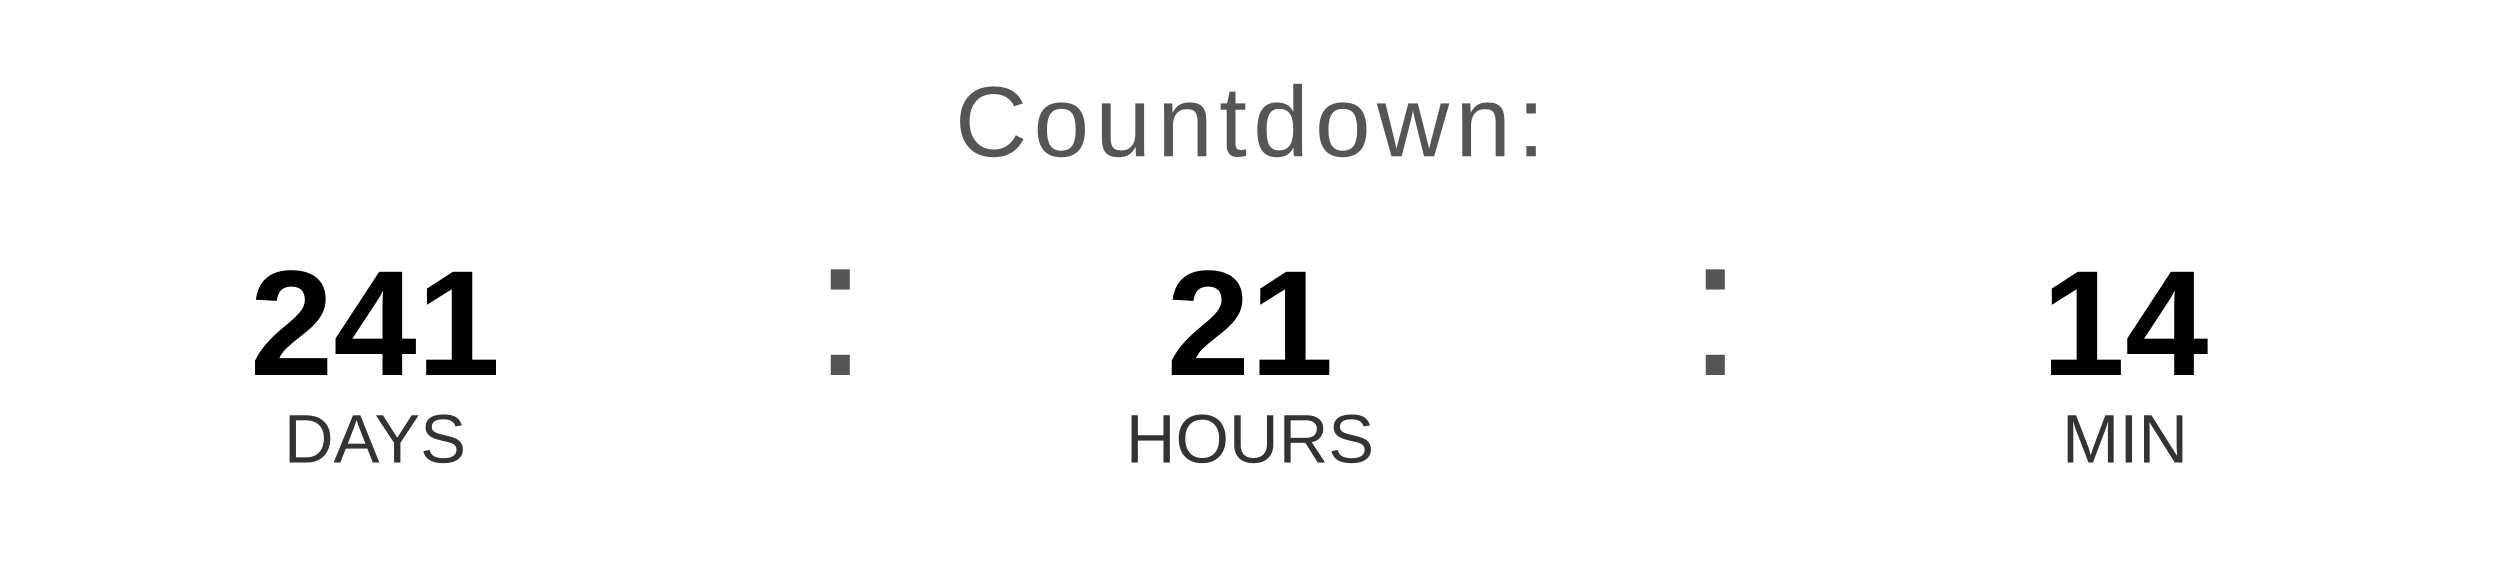
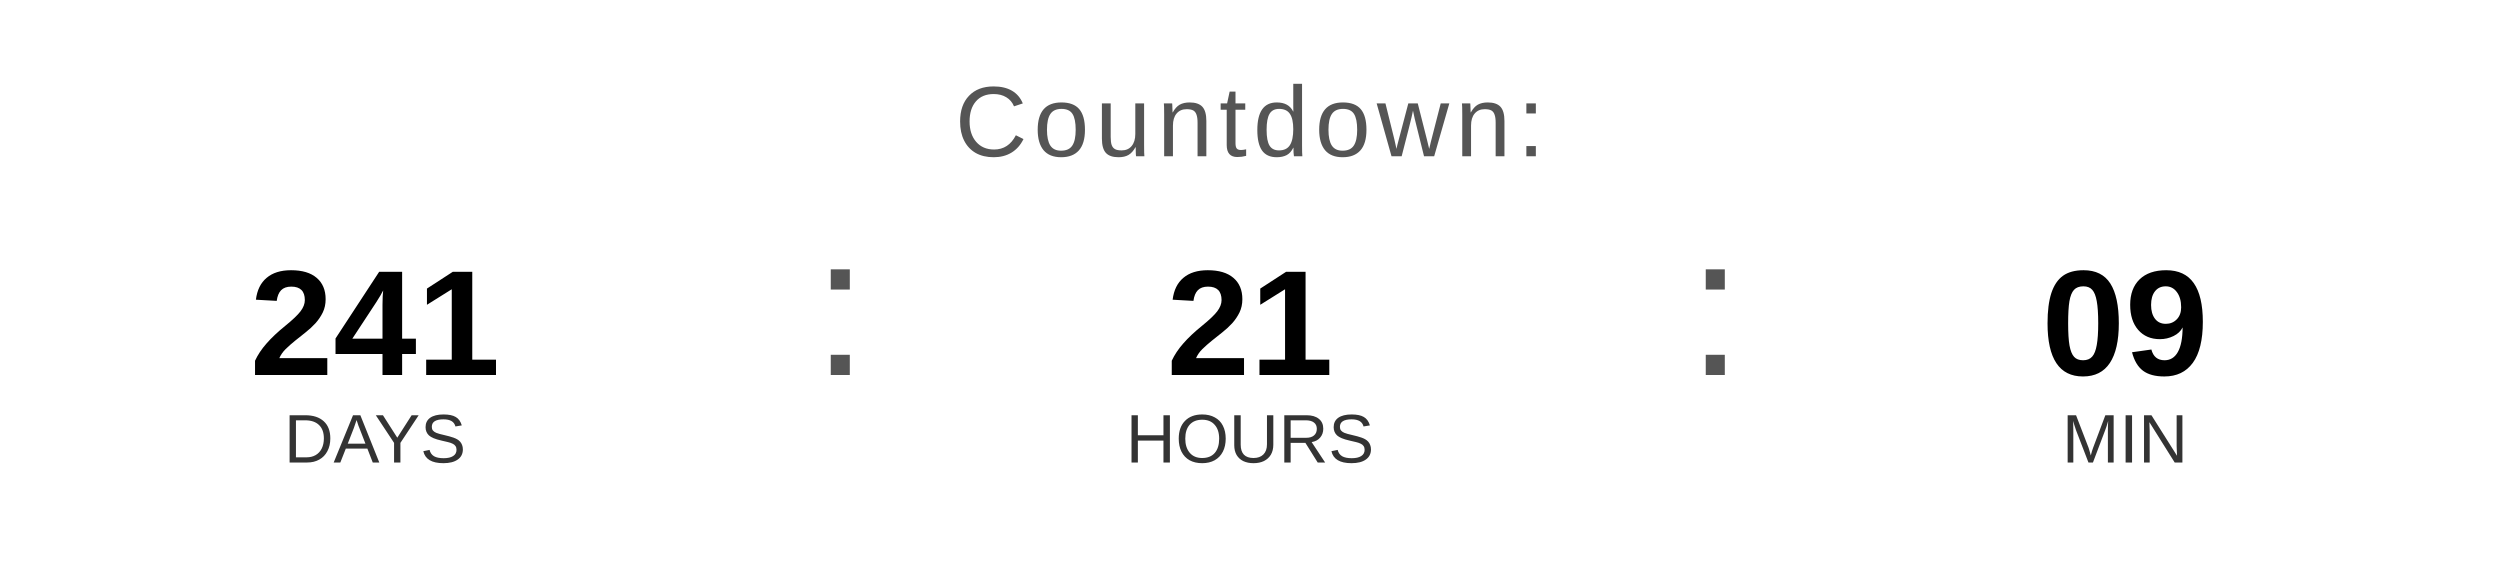
<svg xmlns="http://www.w3.org/2000/svg" width="400" height="90" viewBox="0 0 400 90">
  <text x="200" y="25" font-family="Arial, Helvetica, sans-serif" font-size="16" fill="#555555" text-anchor="middle" letter-spacing="1">
    Countdown:
  </text>
  <text x="60" y="60" font-family="Arial, Helvetica, sans-serif" font-size="24" font-weight="bold" fill="#000000" text-anchor="middle">241</text>
  <text x="60" y="74" font-family="Arial, Helvetica, sans-serif" font-size="11" fill="#333333" text-anchor="middle">DAYS</text>
  <text x="130" y="60" font-family="Arial, sans-serif" font-size="32" fill="#555555">:</text>
  <text x="200" y="60" font-family="Arial, Helvetica, sans-serif" font-size="24" font-weight="bold" fill="#000000" text-anchor="middle">21</text>
  <text x="200" y="74" font-family="Arial, Helvetica, sans-serif" font-size="11" fill="#333333" text-anchor="middle">HOURS</text>
  <text x="270" y="60" font-family="Arial, sans-serif" font-size="32" fill="#555555">:</text>
-   <text x="340" y="60" font-family="Arial, Helvetica, sans-serif" font-size="24" font-weight="bold" fill="#000000" text-anchor="middle">14</text>
+   <text x="340" y="60" font-family="Arial, Helvetica, sans-serif" font-size="24" font-weight="bold" fill="#000000" text-anchor="middle">09</text>
  <text x="340" y="74" font-family="Arial, Helvetica, sans-serif" font-size="11" fill="#333333" text-anchor="middle">MIN</text>
</svg>
